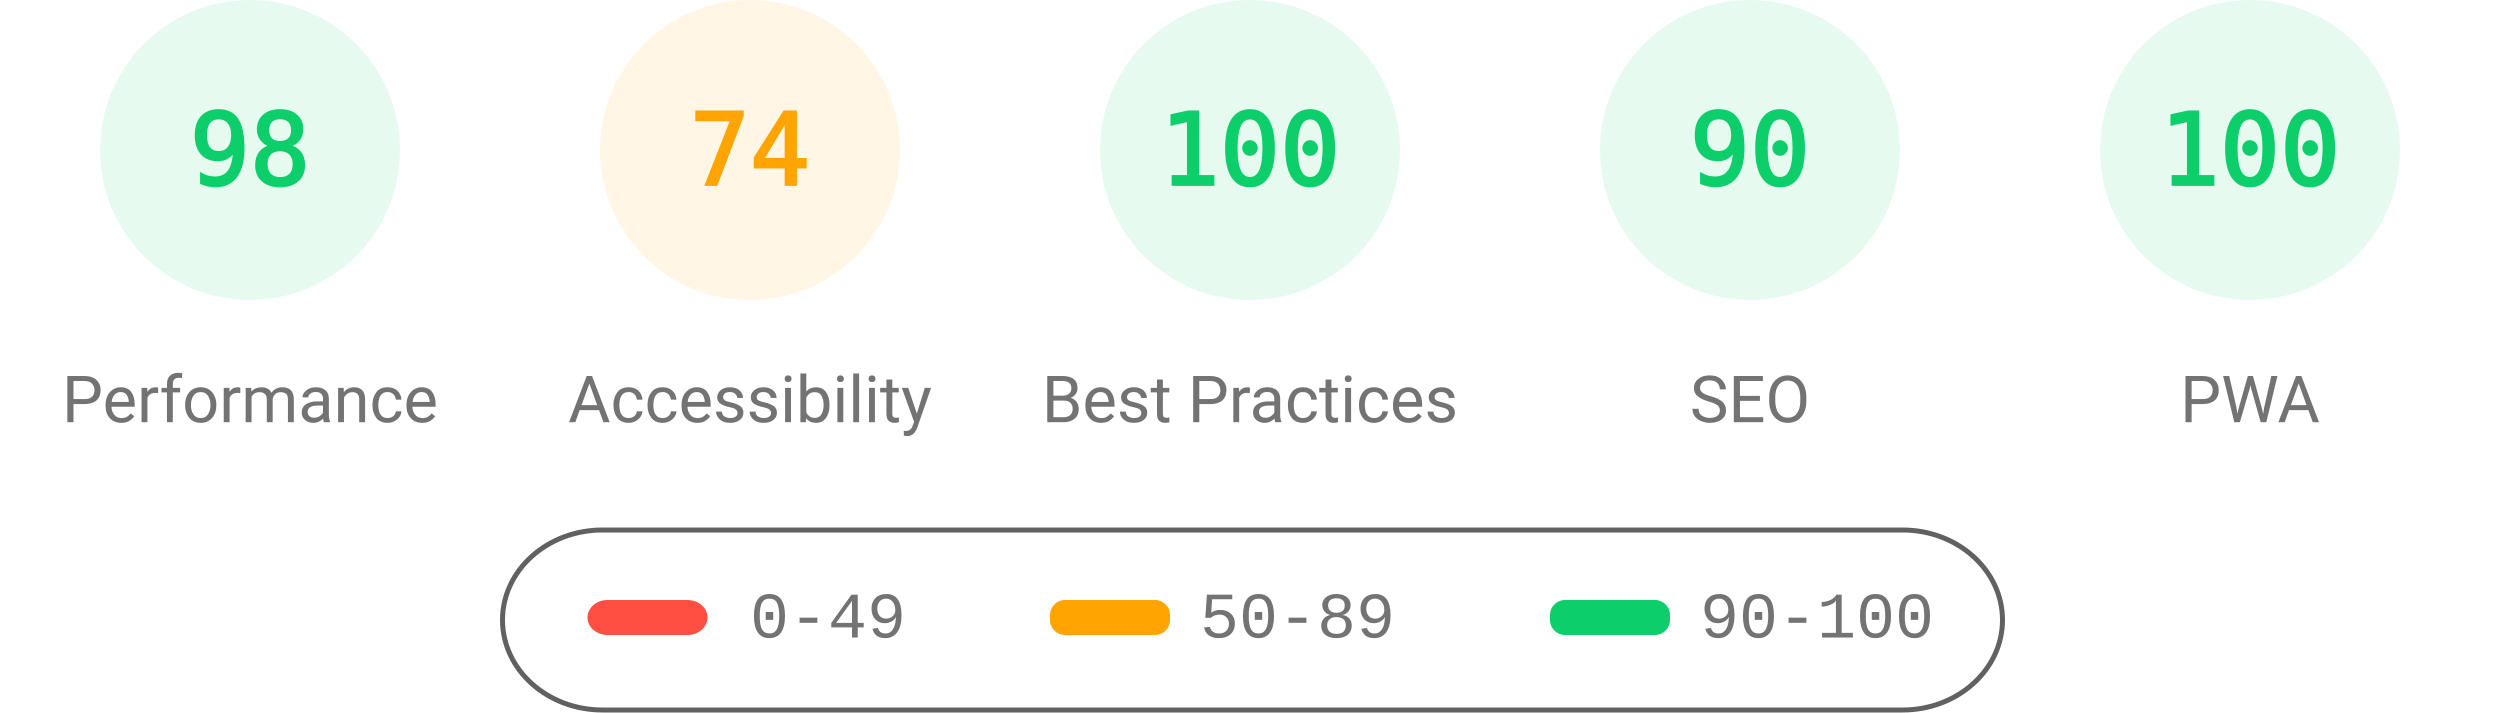
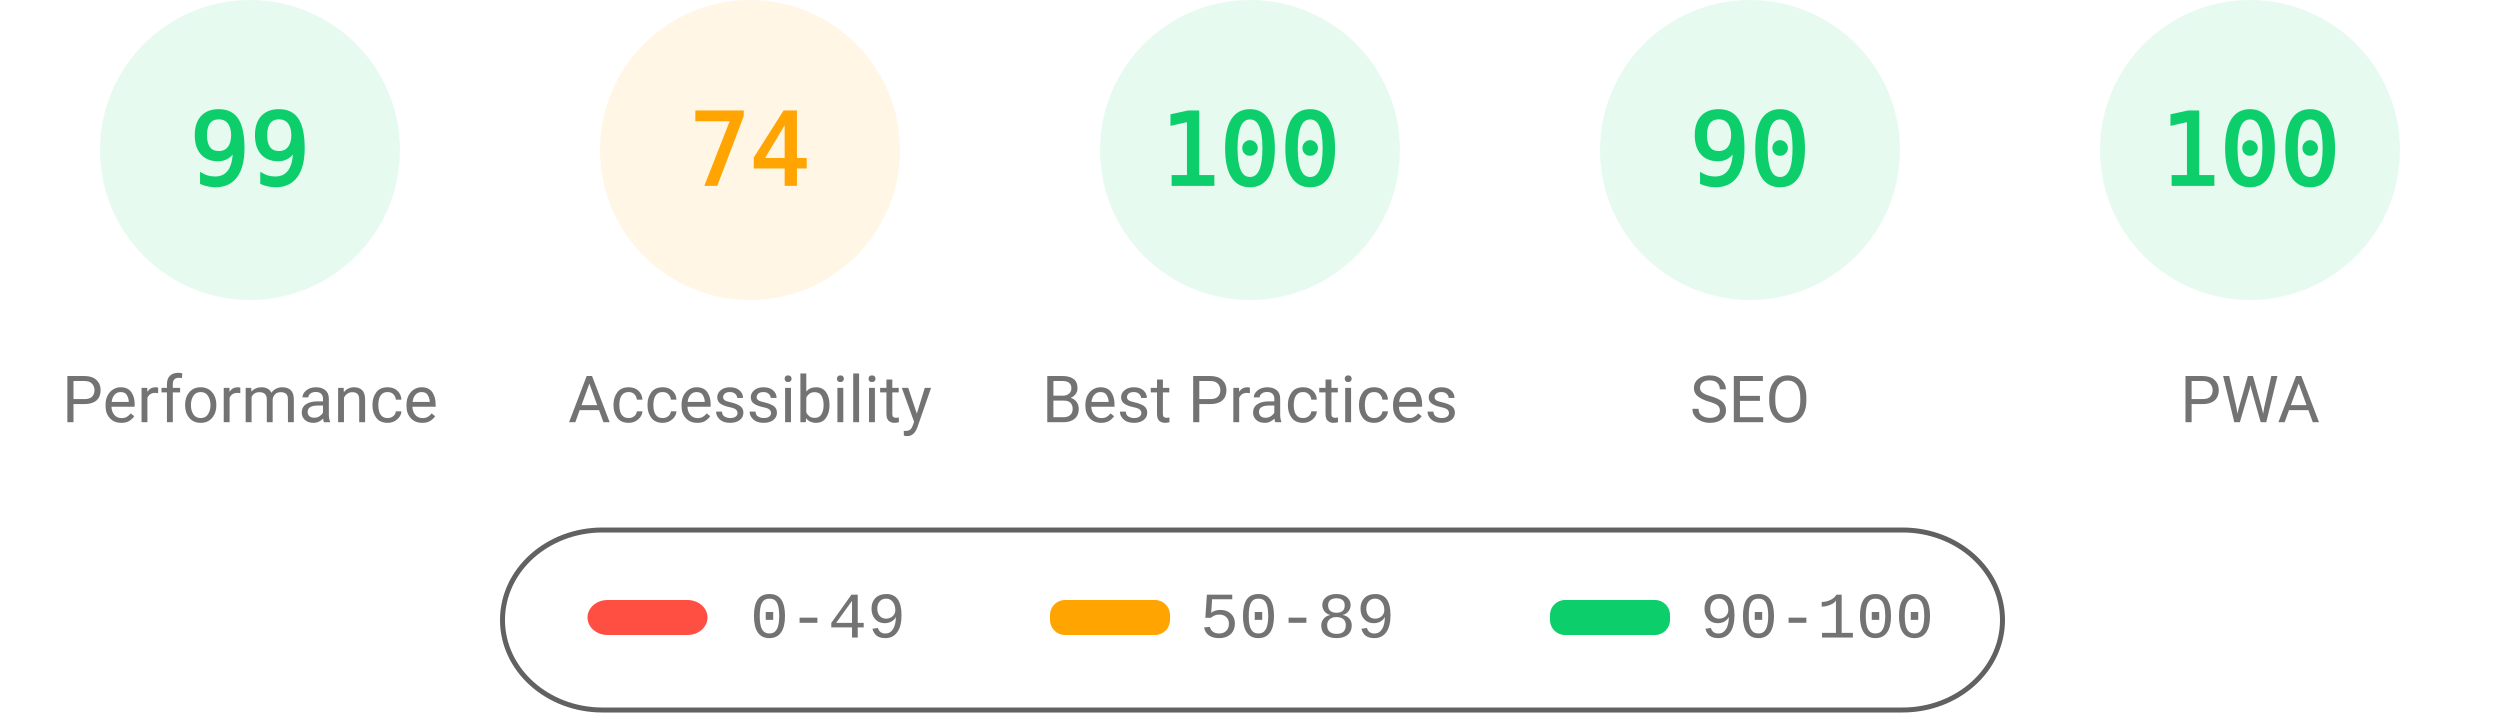
<svg xmlns="http://www.w3.org/2000/svg" fill="none" width="1000" height="285">
  <style>.gauge-base{opacity:.1}.gauge-arc{fill:none;animation-delay:250ms;stroke-linecap:round;transform:rotate(-90deg);transform-origin:100px 60px;animation:load-gauge 1s ease forwards}.guage-text{font-size:40px;font-family:monospace;text-align:center}.guage-red{color:#ff4e42;fill:#ff4e42;stroke:#ff4e42}.guage-orange{color:#ffa400;fill:#ffa400;stroke:#ffa400}.guage-green{color:#0cce6b;fill:#0cce6b;stroke:#0cce6b}.guage-undefined{color:#5c5c5c;fill:#5c5c5c;stroke:#5c5c5c}.guage-title{color:#737373;fill:#737373;stroke:none;font-size:26px;line-height:26px;font-family:Roboto,Halvetica,Arial,sans-serif}@keyframes load-gauge{from{stroke-dasharray:0 352.858}}</style>
  <svg class="guage-div guage-perf guage-green" viewBox="0 0 200 200" width="200" height="200">
    <circle class="gauge-base" r="56" cx="100" cy="60" stroke-width="8" />
-     <circle class="gauge-arc guage-arc-1" r="56" cx="100" cy="60" stroke-width="8" style="stroke-dasharray:344.821,351.858" />
-     <text class="guage-text" x="100" y="60" alignment-baseline="central" dominant-baseline="central" text-anchor="middle">98</text>
+     <circle class="gauge-arc guage-arc-1" r="56" cx="100" cy="60" stroke-width="8" style="stroke-dasharray:348.339,351.858" />
+     <text class="guage-text" x="100" y="60" alignment-baseline="central" dominant-baseline="central" text-anchor="middle">99</text>
    <text class="guage-title" x="100" y="160" alignment-baseline="central" dominant-baseline="central" text-anchor="middle">Performance</text>
  </svg>
  <svg class="guage-div guage-acc guage-orange" viewBox="0 0 200 200" width="200" height="200" x="200">
    <circle class="gauge-base" r="56" cx="100" cy="60" stroke-width="8" />
    <circle class="gauge-arc guage-arc-2" r="56" cx="100" cy="60" stroke-width="8" style="stroke-dasharray:260.375,351.858" />
    <text class="guage-text" x="100" y="60" alignment-baseline="central" dominant-baseline="central" text-anchor="middle">74</text>
    <text class="guage-title" x="100" y="160" alignment-baseline="central" dominant-baseline="central" text-anchor="middle">Accessibility</text>
  </svg>
  <svg class="guage-div guage-best guage-green" viewBox="0 0 200 200" width="200" height="200" x="400">
    <circle class="gauge-base" r="56" cx="100" cy="60" stroke-width="8" />
    <circle class="gauge-arc guage-arc-3" r="56" cx="100" cy="60" stroke-width="8" style="stroke-dasharray:351.858,351.858" />
    <text class="guage-text" x="100" y="60" alignment-baseline="central" dominant-baseline="central" text-anchor="middle">100</text>
    <text class="guage-title" x="100" y="160" alignment-baseline="central" dominant-baseline="central" text-anchor="middle">Best Practices</text>
  </svg>
  <svg class="guage-div guage-seo guage-green" viewBox="0 0 200 200" width="200" height="200" x="600">
    <circle class="gauge-base" r="56" cx="100" cy="60" stroke-width="8" />
    <circle class="gauge-arc guage-arc-4" r="56" cx="100" cy="60" stroke-width="8" style="stroke-dasharray:316.672,351.858" />
    <text class="guage-text" x="100" y="60" alignment-baseline="central" dominant-baseline="central" text-anchor="middle">90</text>
    <text class="guage-title" x="100" y="160" alignment-baseline="central" dominant-baseline="central" text-anchor="middle">SEO</text>
  </svg>
  <svg class="guage-div guage-pwa guage-green" viewBox="0 0 200 200" width="200" height="200" x="800">
    <circle class="gauge-base" r="56" cx="100" cy="60" stroke-width="8" />
    <circle class="gauge-arc guage-arc-4" r="56" cx="100" cy="60" stroke-width="8" style="stroke-dasharray:351.858,351.858" />
    <text class="guage-text" x="100" y="60" alignment-baseline="central" dominant-baseline="central" text-anchor="middle">100</text>
    <text class="guage-title" x="100" y="160" alignment-baseline="central" dominant-baseline="central" text-anchor="middle">PWA</text>
  </svg>
  <svg width="604" height="76" x="200" y="210">
    <path fill="none" id="canvas_background" d="M-1-1h604v80H-1z" />
    <rect fill-opacity="0" stroke="#616161" stroke-width="2" rx="40" id="svg_2" height="72" width="600" y="2" x="1" fill="#000" />
    <rect stroke="#000" rx="8" id="svg_3" height="14" width="48" y="30" x="35" stroke-opacity="null" stroke-width="0" fill="#ff4e42" />
    <rect stroke="#000" rx="6" id="svg_4" height="14" width="48" y="30" x="220" stroke-opacity="null" stroke-width="0" fill="#ffa400" />
    <rect stroke="#000" rx="6" id="svg_5" height="14" width="48" y="30" x="420" stroke-opacity="null" stroke-width="0" fill="#0cce6b" />
    <text xml:space="preserve" text-anchor="start" font-family="'Courier New', Courier, monospace" font-size="26" id="svg_6" y="45" x="100" stroke-opacity="null" stroke-width="0" stroke="#000" fill="#737373">0-49</text>
    <text xml:space="preserve" text-anchor="start" font-family="'Courier New', Courier, monospace" font-size="26" id="svg_7" y="45" x="280" stroke-opacity="null" stroke-width="0" stroke="#000" fill="#737373">50-89</text>
    <text xml:space="preserve" text-anchor="start" font-family="'Courier New', Courier, monospace" font-size="26" id="svg_8" y="45" x="480" stroke-opacity="null" stroke-width="0" stroke="#000" fill="#737373">90-100</text>
  </svg>
</svg>
